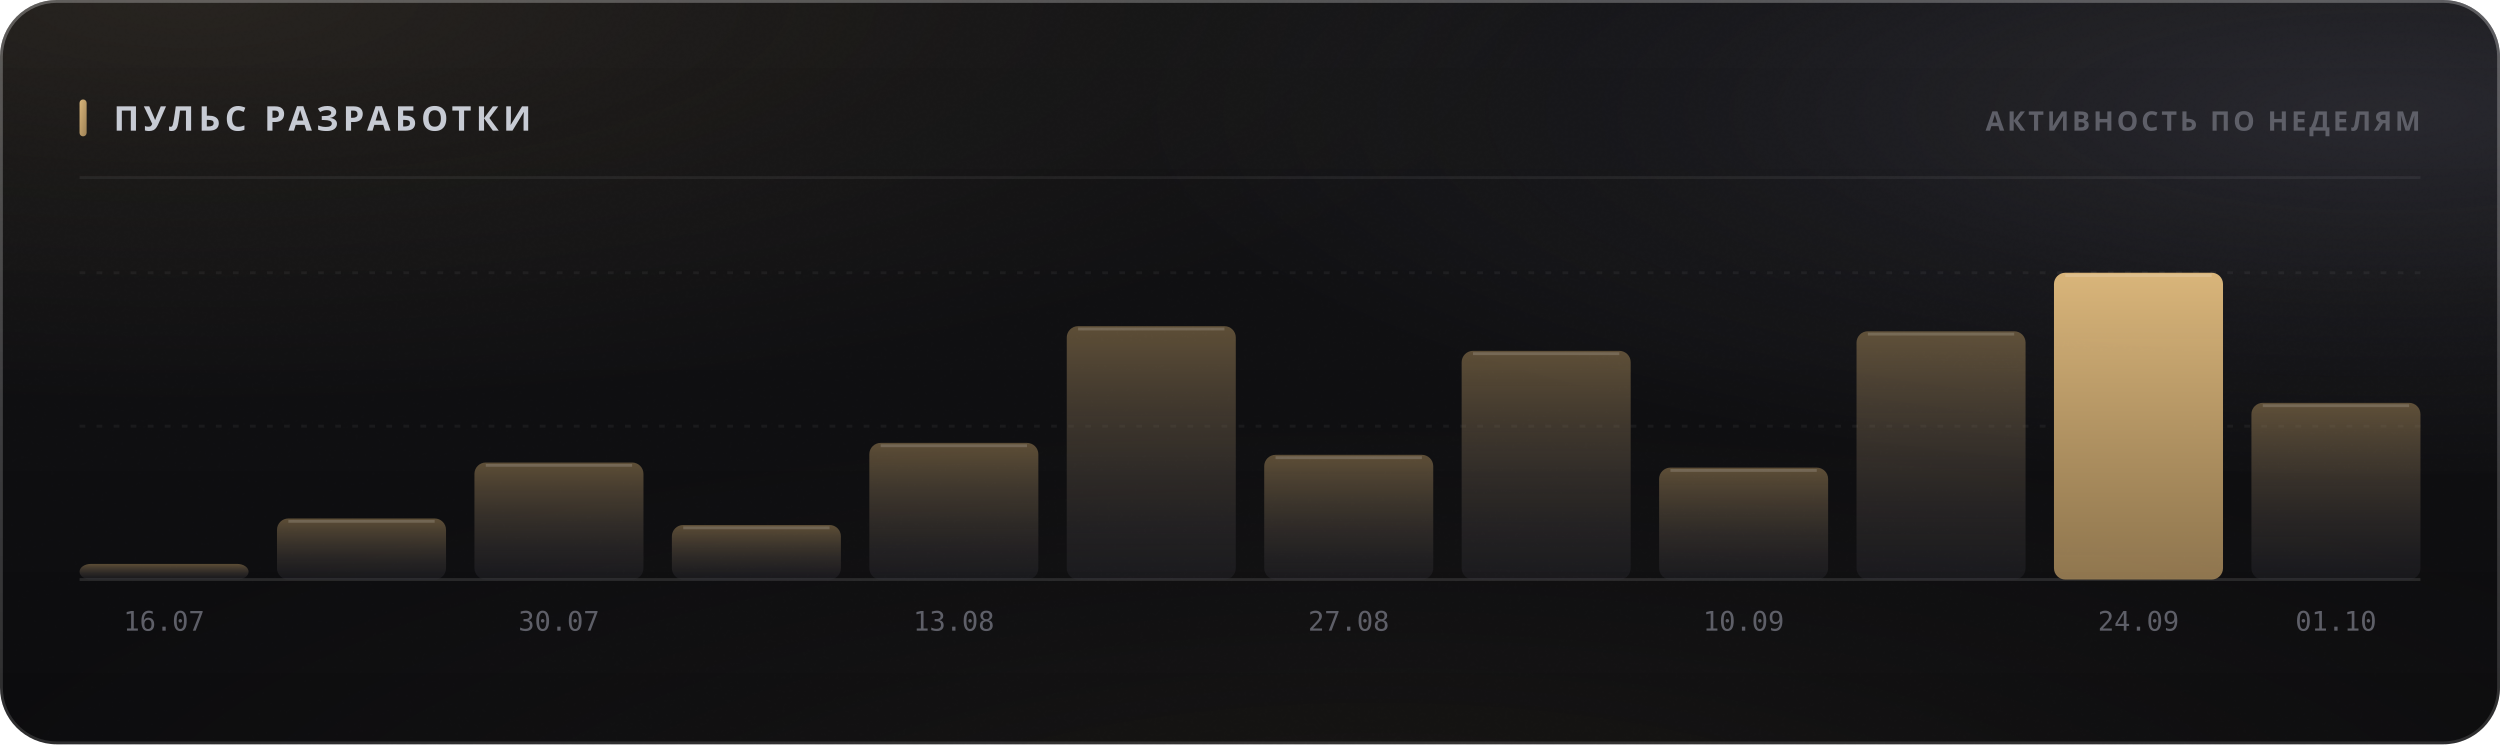
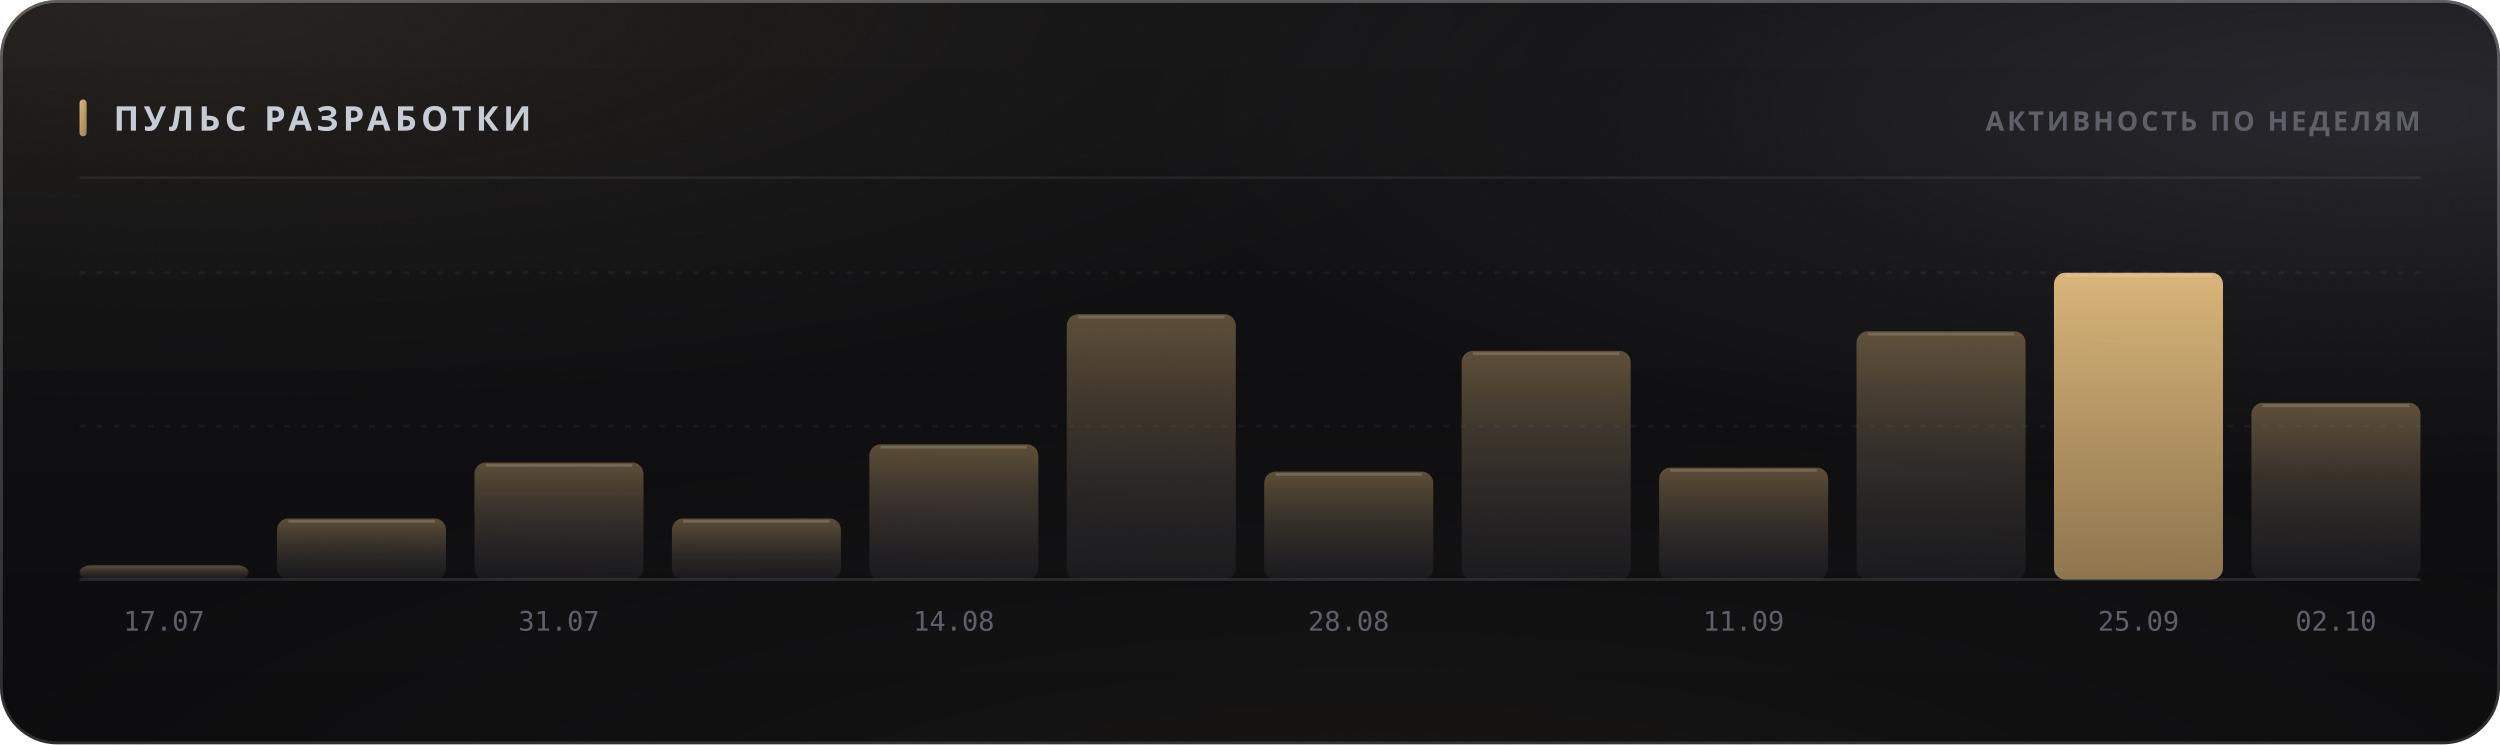
<svg xmlns="http://www.w3.org/2000/svg" width="880" height="262" viewBox="0 0 880 262" role="img">
  <style>
  text { font-family: -apple-system, BlinkMacSystemFont, 'Segoe UI', 'Noto Sans', Helvetica, Arial, sans-serif; }
  .mono { font-family: ui-monospace, 'SF Mono', 'Cascadia Mono', 'DejaVu Sans Mono', Menlo, Consolas, monospace; font-variant-numeric: tabular-nums; }
  .caps { letter-spacing: .1em; text-transform: uppercase; }

  @keyframes sheen  { from { transform: translateX(-120%); } to { transform: translateX(260%); } }
  @keyframes rise   { from { opacity: 0; transform: translateY(6px); } to { opacity: 1; transform: none; } }
  @keyframes slide  { from { opacity: 0; transform: translateX(-8px); } to { opacity: 1; transform: none; } }
  @keyframes grow   { from { transform: scaleY(0); } to { transform: scaleY(1); } }
  @keyframes widen  { from { transform: scaleX(0); } to { transform: scaleX(1); } }
  @keyframes draw   { from { stroke-dashoffset: 200; } to { stroke-dashoffset: 0; } }

  .sheen { animation: sheen 5.5s cubic-bezier(.45,0,.2,1) infinite; }
  .rise  { animation: rise .5s cubic-bezier(.16,1,.3,1) both; }
  .slide { animation: slide .42s cubic-bezier(.16,1,.3,1) both; }
  .bar   { transform-box: fill-box; transform-origin: 50% 100%;
           animation: grow .62s cubic-bezier(.16,1,.3,1) both; }
  .fill  { transform-box: fill-box; transform-origin: 0% 50%;
           animation: widen .8s cubic-bezier(.16,1,.3,1) both; }
  /* The hidden start state lives in the keyframes, never in the static rule.
     A renderer that ignores CSS animations then falls back to the FINISHED
     state — a drawn line, visible text — instead of an empty panel. */
  .spark { stroke-dasharray: 200;
           animation: draw 1.1s cubic-bezier(.16,1,.3,1) both; }

  @media (prefers-reduced-motion: reduce) {
    .sheen { animation: none; opacity: 0; }
    .rise, .slide, .bar, .fill, .spark { animation: none; opacity: 1; transform: none;
                                         stroke-dashoffset: 0; }
  }</style>
  <defs>
    <filter id="grain5" x="0" y="0" width="100%" height="100%">
      <feTurbulence type="fractalNoise" baseFrequency="0.85" numOctaves="3" stitchTiles="stitch" />
      <feColorMatrix type="saturate" values="0" />
    </filter>
    <linearGradient id="accent1" x1="0" y1="0" x2="1" y2="1">
      <stop offset="0%" stop-color="#d9b57a" />
      <stop offset="100%" stop-color="#9d8155" />
    </linearGradient>
    <radialGradient id="aurora6" cx="0.08" cy="0" r="0.55">
      <stop offset="0%" stop-color="#d9b47a" stop-opacity="0.1" />
      <stop offset="55%" stop-color="#d9b47a" stop-opacity="0.035" />
      <stop offset="100%" stop-color="#d9b47a" stop-opacity="0" />
    </radialGradient>
    <radialGradient id="aurora7" cx="0.95" cy="0.15" r="0.5">
      <stop offset="0%" stop-color="#706f83" stop-opacity="0.22" />
      <stop offset="55%" stop-color="#706f83" stop-opacity="0.077" />
      <stop offset="100%" stop-color="#706f83" stop-opacity="0" />
    </radialGradient>
    <radialGradient id="aurora8" cx="0.55" cy="1.15" r="0.6">
      <stop offset="0%" stop-color="#b39b74" stop-opacity="0.07" />
      <stop offset="55%" stop-color="#b39b74" stop-opacity="0.025" />
      <stop offset="100%" stop-color="#b39b74" stop-opacity="0" />
    </radialGradient>
    <linearGradient id="glass2" x1="0" y1="0" x2="0" y2="1">
      <stop offset="0%" stop-color="#ffffff" stop-opacity="0.036" />
      <stop offset="100%" stop-color="#ffffff" stop-opacity="0.007" />
    </linearGradient>
    <linearGradient id="rim3" x1="0" y1="0" x2="0" y2="1">
      <stop offset="0%" stop-color="#ffffff" stop-opacity="0.182" />
      <stop offset="100%" stop-color="#ffffff" stop-opacity="0.025" />
    </linearGradient>
    <linearGradient id="spec4" x1="0" y1="0" x2="1" y2="0">
      <stop offset="0%" stop-color="#ffffff" stop-opacity="0" />
      <stop offset="35%" stop-color="#ffffff" stop-opacity="0.336" />
      <stop offset="70%" stop-color="#ffffff" stop-opacity="0.118" />
      <stop offset="100%" stop-color="#ffffff" stop-opacity="0" />
    </linearGradient>
    <linearGradient id="barfill9" x1="0" y1="0" x2="0" y2="1">
      <stop offset="0%" stop-color="#9d8155" stop-opacity="0.55" />
      <stop offset="100%" stop-color="#3c3c47" stop-opacity="0.22" />
    </linearGradient>
    <linearGradient id="barfill10" x1="0" y1="0" x2="0" y2="1">
      <stop offset="0%" stop-color="#9d8155" stop-opacity="0.55" />
      <stop offset="100%" stop-color="#3c3c47" stop-opacity="0.22" />
    </linearGradient>
    <linearGradient id="barfill11" x1="0" y1="0" x2="0" y2="1">
      <stop offset="0%" stop-color="#9d8155" stop-opacity="0.55" />
      <stop offset="100%" stop-color="#3c3c47" stop-opacity="0.22" />
    </linearGradient>
    <linearGradient id="barfill12" x1="0" y1="0" x2="0" y2="1">
      <stop offset="0%" stop-color="#9d8155" stop-opacity="0.55" />
      <stop offset="100%" stop-color="#3c3c47" stop-opacity="0.22" />
    </linearGradient>
    <linearGradient id="barfill13" x1="0" y1="0" x2="0" y2="1">
      <stop offset="0%" stop-color="#9d8155" stop-opacity="0.55" />
      <stop offset="100%" stop-color="#3c3c47" stop-opacity="0.22" />
    </linearGradient>
    <linearGradient id="barfill14" x1="0" y1="0" x2="0" y2="1">
      <stop offset="0%" stop-color="#9d8155" stop-opacity="0.55" />
      <stop offset="100%" stop-color="#3c3c47" stop-opacity="0.22" />
    </linearGradient>
    <linearGradient id="barfill15" x1="0" y1="0" x2="0" y2="1">
      <stop offset="0%" stop-color="#9d8155" stop-opacity="0.55" />
      <stop offset="100%" stop-color="#3c3c47" stop-opacity="0.22" />
    </linearGradient>
    <linearGradient id="barfill16" x1="0" y1="0" x2="0" y2="1">
      <stop offset="0%" stop-color="#9d8155" stop-opacity="0.55" />
      <stop offset="100%" stop-color="#3c3c47" stop-opacity="0.22" />
    </linearGradient>
    <linearGradient id="barfill17" x1="0" y1="0" x2="0" y2="1">
      <stop offset="0%" stop-color="#9d8155" stop-opacity="0.55" />
      <stop offset="100%" stop-color="#3c3c47" stop-opacity="0.22" />
    </linearGradient>
    <linearGradient id="barfill18" x1="0" y1="0" x2="0" y2="1">
      <stop offset="0%" stop-color="#9d8155" stop-opacity="0.55" />
      <stop offset="100%" stop-color="#3c3c47" stop-opacity="0.22" />
    </linearGradient>
    <linearGradient id="barfill19" x1="0" y1="0" x2="0" y2="1">
      <stop offset="0%" stop-color="#d9b57a" stop-opacity="1" />
      <stop offset="100%" stop-color="#9d8155" stop-opacity="0.9" />
    </linearGradient>
    <linearGradient id="barfill20" x1="0" y1="0" x2="0" y2="1">
      <stop offset="0%" stop-color="#9d8155" stop-opacity="0.55" />
      <stop offset="100%" stop-color="#3c3c47" stop-opacity="0.22" />
    </linearGradient>
  </defs>
  <rect width="880" height="262" rx="20" fill="#0a0a0c" />
  <rect width="880" height="262" rx="20" fill="url(#aurora6)" />
  <rect width="880" height="262" rx="20" fill="url(#aurora7)" />
  <rect width="880" height="262" rx="20" fill="url(#aurora8)" />
  <rect width="880" height="262" rx="20" fill="url(#glass2)" />
  <rect width="880" height="262" rx="20" filter="url(#grain5)" opacity="0.085" style="mix-blend-mode:overlay" />
  <rect x=".5" y=".5" width="879" height="261" rx="19.5" fill="none" stroke="rgba(255,255,255,0.11)" />
  <rect x=".5" y=".5" width="879" height="261" rx="19.5" fill="none" stroke="url(#rim3)" />
  <path d="M20 1 H860" stroke="url(#spec4)" stroke-width="1.2" fill="none" />
  <rect x="28" y="35" width="2.5" height="13" rx="1.25" fill="url(#accent1)" />
  <text x="40" y="46" font-size="12" font-weight="700" fill="#c7cbd4" letter-spacing="0.13em">ПУЛЬС РАЗРАБОТКИ</text>
  <text x="852" y="46" font-size="9.5" font-weight="600" fill="#5e5f68" text-anchor="end" letter-spacing="0.11em">АКТИВНОСТЬ ПО НЕДЕЛЯМ</text>
  <path d="M28 62.5 H852" stroke="rgba(255,255,255,0.06)" stroke-width="1" />
  <path d="M28 150.0 H852" stroke="rgba(255,255,255,0.05)" stroke-width="1" stroke-dasharray="2 4" />
  <path d="M28 96.0 H852" stroke="rgba(255,255,255,0.05)" stroke-width="1" stroke-dasharray="2 4" />
  <path d="M28 204 H852" stroke="rgba(255,255,255,0.11)" stroke-width="1" />
-   <rect class="bar" x="28.0" y="198.5" width="59.5" height="5.5" rx="4" fill="url(#barfill9)" opacity="1" style="animation-delay:0s" />
-   <text x="57.75" y="222" font-size="9.5" font-weight="400" fill="#5e5f68" text-anchor="middle" class="mono">16.07</text>
+   <rect class="bar" x="28.0" y="199.0" width="59.5" height="5.0" rx="4" fill="url(#barfill9)" opacity="1" style="animation-delay:0s" />
+   <text x="57.75" y="222" font-size="9.5" font-weight="400" fill="#5e5f68" text-anchor="middle" class="mono">17.07</text>
  <rect class="bar" x="97.5" y="182.5" width="59.5" height="21.5" rx="4" fill="url(#barfill10)" opacity="1" style="animation-delay:0.038s" />
  <path d="M101.5 183.5 H153.0" stroke="rgba(255,255,255,0.154)" stroke-width="1" />
  <rect class="bar" x="167.0" y="162.8" width="59.5" height="41.2" rx="4" fill="url(#barfill11)" opacity="1" style="animation-delay:0.076s" />
  <path d="M171.0 163.8 H222.5" stroke="rgba(255,255,255,0.154)" stroke-width="1" />
-   <text x="196.75" y="222" font-size="9.5" font-weight="400" fill="#5e5f68" text-anchor="middle" class="mono">30.07</text>
-   <rect class="bar" x="236.5" y="184.8" width="59.5" height="19.2" rx="4" fill="url(#barfill12)" opacity="1" style="animation-delay:0.114s" />
-   <path d="M240.5 185.8 H292.0" stroke="rgba(255,255,255,0.154)" stroke-width="1" />
-   <rect class="bar" x="306.0" y="155.9" width="59.5" height="48.1" rx="4" fill="url(#barfill13)" opacity="1" style="animation-delay:0.152s" />
-   <path d="M310.0 156.9 H361.5" stroke="rgba(255,255,255,0.154)" stroke-width="1" />
-   <text x="335.75" y="222" font-size="9.5" font-weight="400" fill="#5e5f68" text-anchor="middle" class="mono">13.08</text>
-   <rect class="bar" x="375.5" y="114.8" width="59.5" height="89.2" rx="4" fill="url(#barfill14)" opacity="1" style="animation-delay:0.19s" />
-   <path d="M379.5 115.8 H431.0" stroke="rgba(255,255,255,0.154)" stroke-width="1" />
-   <rect class="bar" x="445.0" y="160.1" width="59.5" height="43.9" rx="4" fill="url(#barfill15)" opacity="1" style="animation-delay:0.228s" />
-   <path d="M449.0 161.1 H500.5" stroke="rgba(255,255,255,0.154)" stroke-width="1" />
-   <text x="474.75" y="222" font-size="9.5" font-weight="400" fill="#5e5f68" text-anchor="middle" class="mono">27.08</text>
+   <text x="196.75" y="222" font-size="9.5" font-weight="400" fill="#5e5f68" text-anchor="middle" class="mono">31.07</text>
+   <rect class="bar" x="236.5" y="182.5" width="59.5" height="21.5" rx="4" fill="url(#barfill12)" opacity="1" style="animation-delay:0.114s" />
+   <path d="M240.5 183.5 H292.0" stroke="rgba(255,255,255,0.154)" stroke-width="1" />
+   <rect class="bar" x="306.0" y="156.4" width="59.5" height="47.6" rx="4" fill="url(#barfill13)" opacity="1" style="animation-delay:0.152s" />
+   <path d="M310.0 157.4 H361.5" stroke="rgba(255,255,255,0.154)" stroke-width="1" />
+   <text x="335.75" y="222" font-size="9.5" font-weight="400" fill="#5e5f68" text-anchor="middle" class="mono">14.08</text>
+   <rect class="bar" x="375.5" y="110.6" width="59.5" height="93.4" rx="4" fill="url(#barfill14)" opacity="1" style="animation-delay:0.19s" />
+   <path d="M379.5 111.6 H431.0" stroke="rgba(255,255,255,0.154)" stroke-width="1" />
+   <rect class="bar" x="445.0" y="166.0" width="59.5" height="38.0" rx="4" fill="url(#barfill15)" opacity="1" style="animation-delay:0.228s" />
+   <path d="M449.0 167.0 H500.5" stroke="rgba(255,255,255,0.154)" stroke-width="1" />
+   <text x="474.75" y="222" font-size="9.5" font-weight="400" fill="#5e5f68" text-anchor="middle" class="mono">28.08</text>
  <rect class="bar" x="514.5" y="123.5" width="59.5" height="80.5" rx="4" fill="url(#barfill16)" opacity="1" style="animation-delay:0.266s" />
  <path d="M518.5 124.5 H570.0" stroke="rgba(255,255,255,0.154)" stroke-width="1" />
  <rect class="bar" x="584.0" y="164.6" width="59.5" height="39.4" rx="4" fill="url(#barfill17)" opacity="1" style="animation-delay:0.304s" />
  <path d="M588.0 165.6 H639.5" stroke="rgba(255,255,255,0.154)" stroke-width="1" />
-   <text x="613.75" y="222" font-size="9.5" font-weight="400" fill="#5e5f68" text-anchor="middle" class="mono">10.09</text>
+   <text x="613.75" y="222" font-size="9.5" font-weight="400" fill="#5e5f68" text-anchor="middle" class="mono">11.09</text>
  <rect class="bar" x="653.5" y="116.6" width="59.5" height="87.4" rx="4" fill="url(#barfill18)" opacity="1" style="animation-delay:0.342s" />
  <path d="M657.5 117.6 H709.0" stroke="rgba(255,255,255,0.154)" stroke-width="1" />
  <rect class="bar" x="723.0" y="96.0" width="59.5" height="108.0" rx="4" fill="url(#barfill19)" opacity="1" style="animation-delay:0.38s" />
  <path d="M727.0 97.0 H778.5" stroke="rgba(255,255,255,0.154)" stroke-width="1" />
-   <text x="752.75" y="222" font-size="9.5" font-weight="400" fill="#5e5f68" text-anchor="middle" class="mono">24.09</text>
+   <text x="752.75" y="222" font-size="9.5" font-weight="400" fill="#5e5f68" text-anchor="middle" class="mono">25.09</text>
  <rect class="bar" x="792.5" y="141.8" width="59.5" height="62.2" rx="4" fill="url(#barfill20)" opacity="1" style="animation-delay:0.418s" />
  <path d="M796.5 142.8 H848.0" stroke="rgba(255,255,255,0.154)" stroke-width="1" />
-   <text x="822.25" y="222" font-size="9.5" font-weight="400" fill="#5e5f68" text-anchor="middle" class="mono">01.10</text>
+   <text x="822.25" y="222" font-size="9.5" font-weight="400" fill="#5e5f68" text-anchor="middle" class="mono">02.10</text>
</svg>
